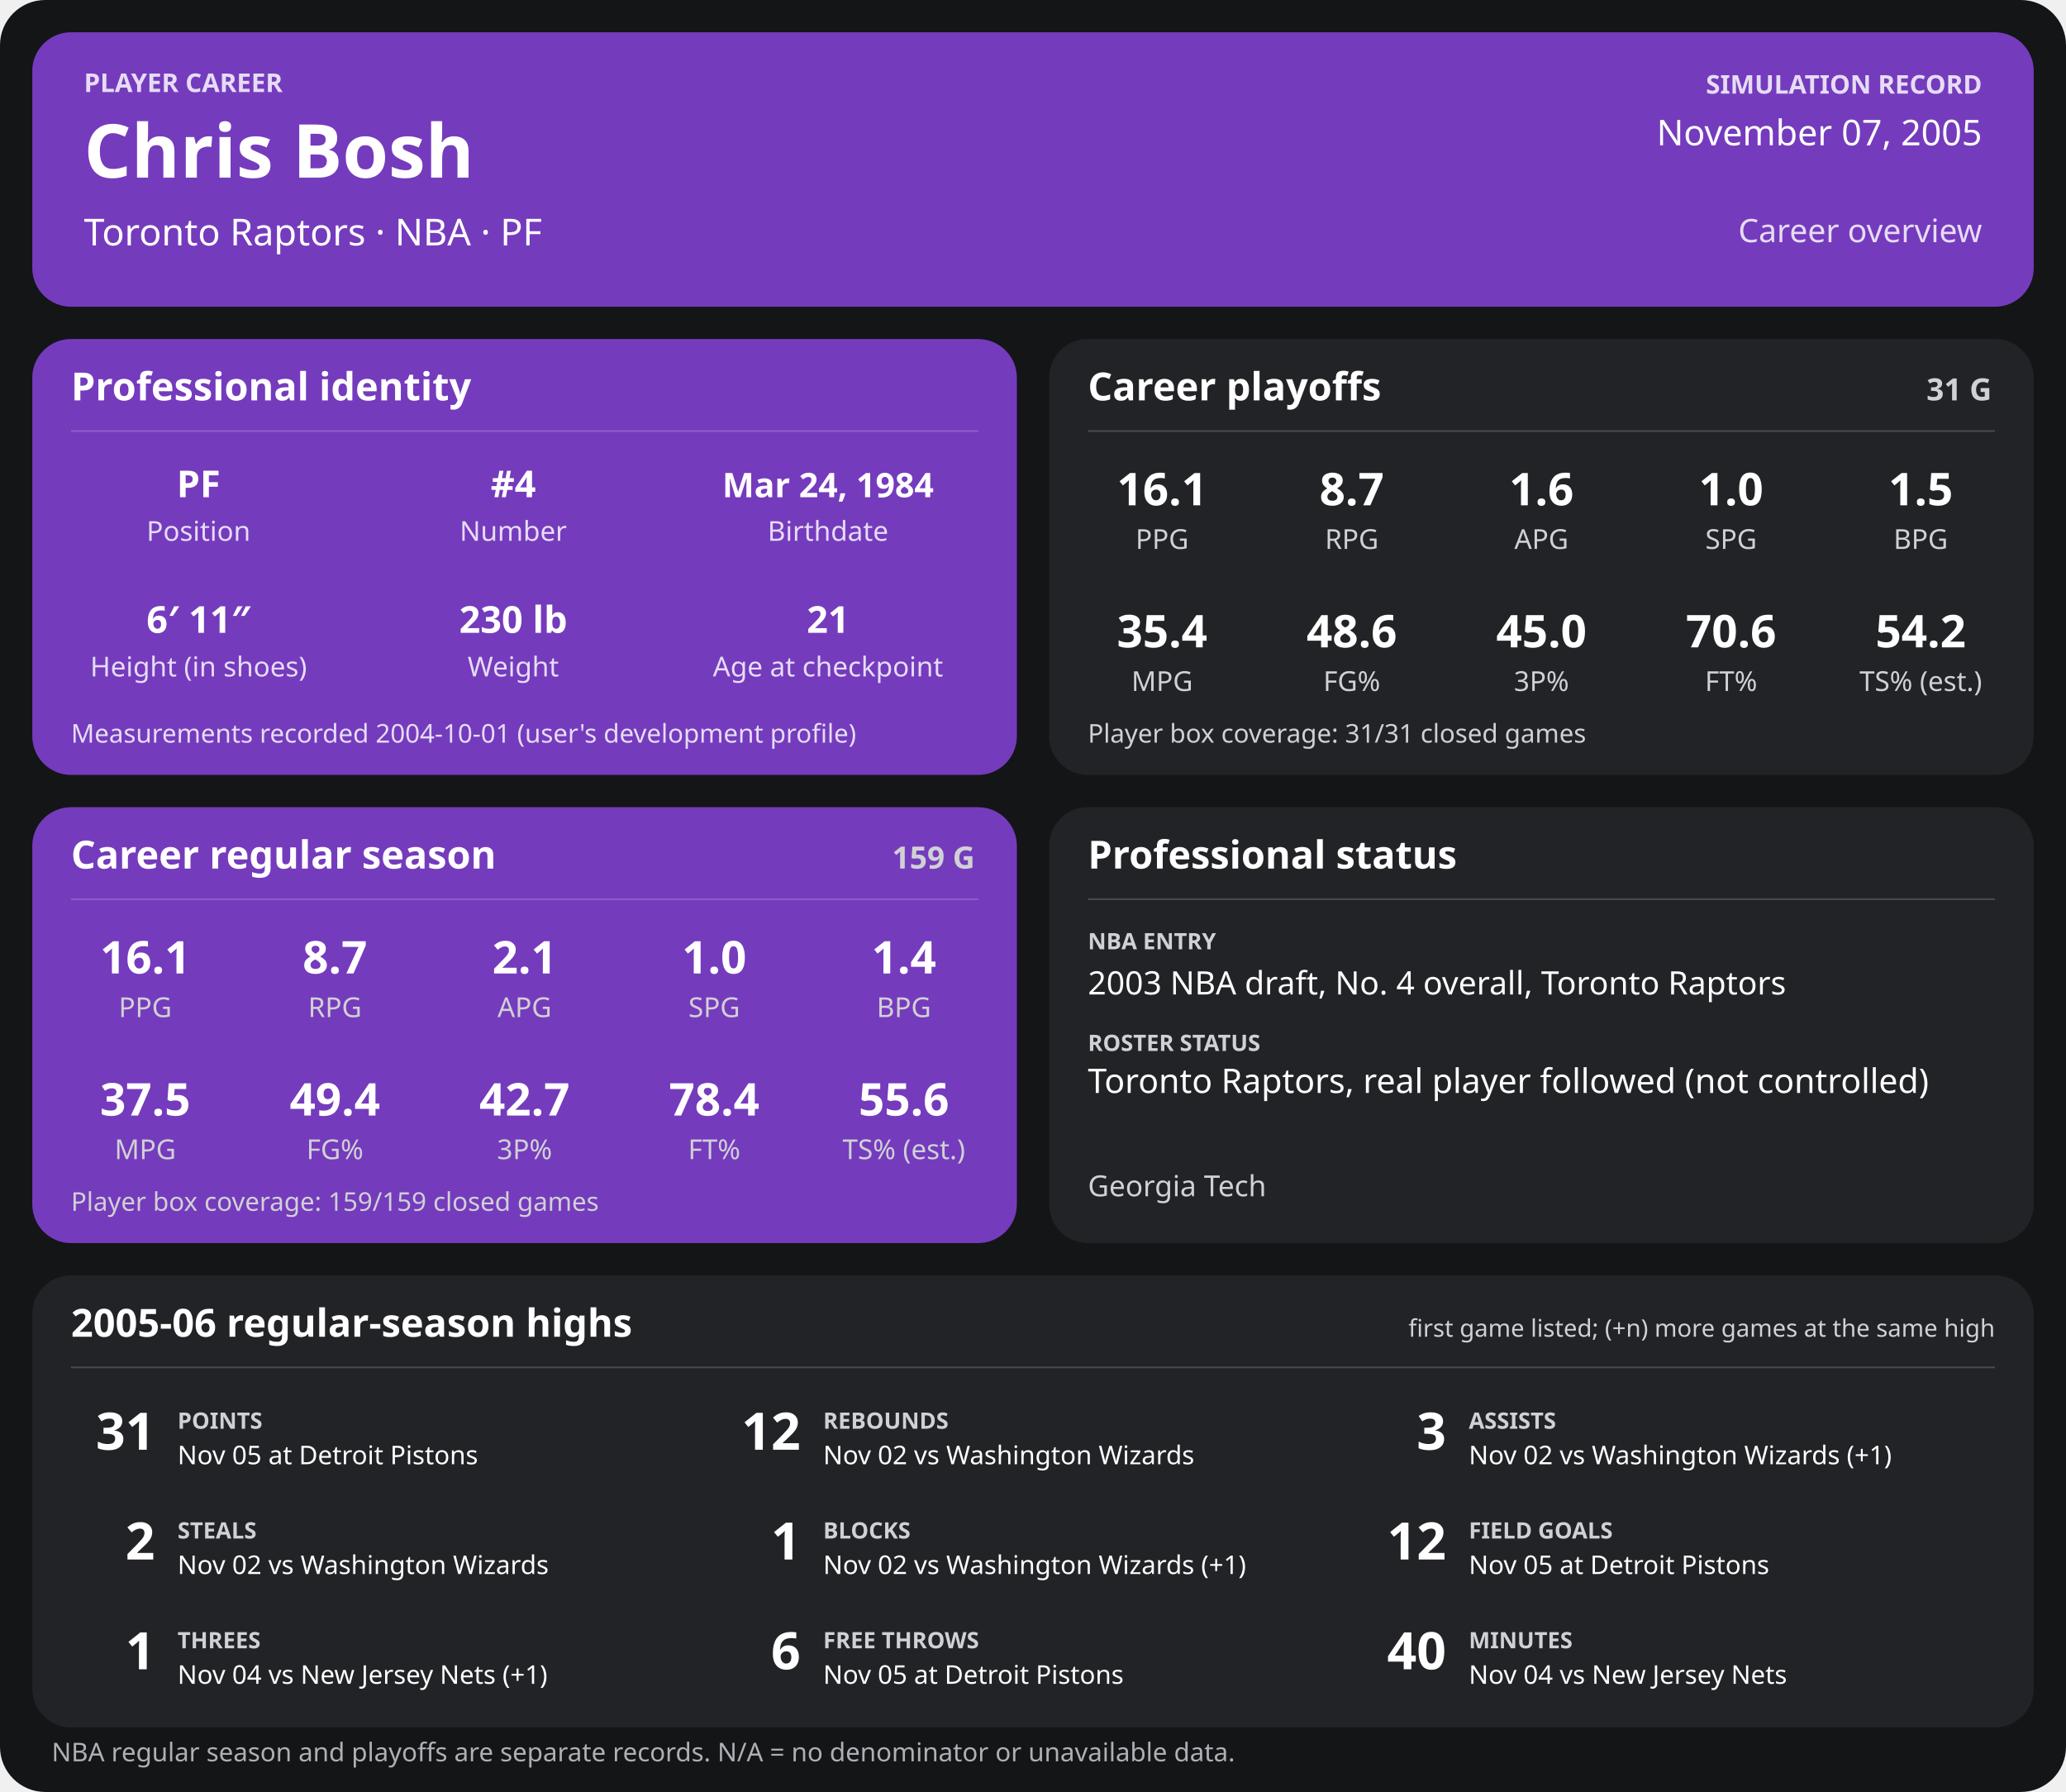
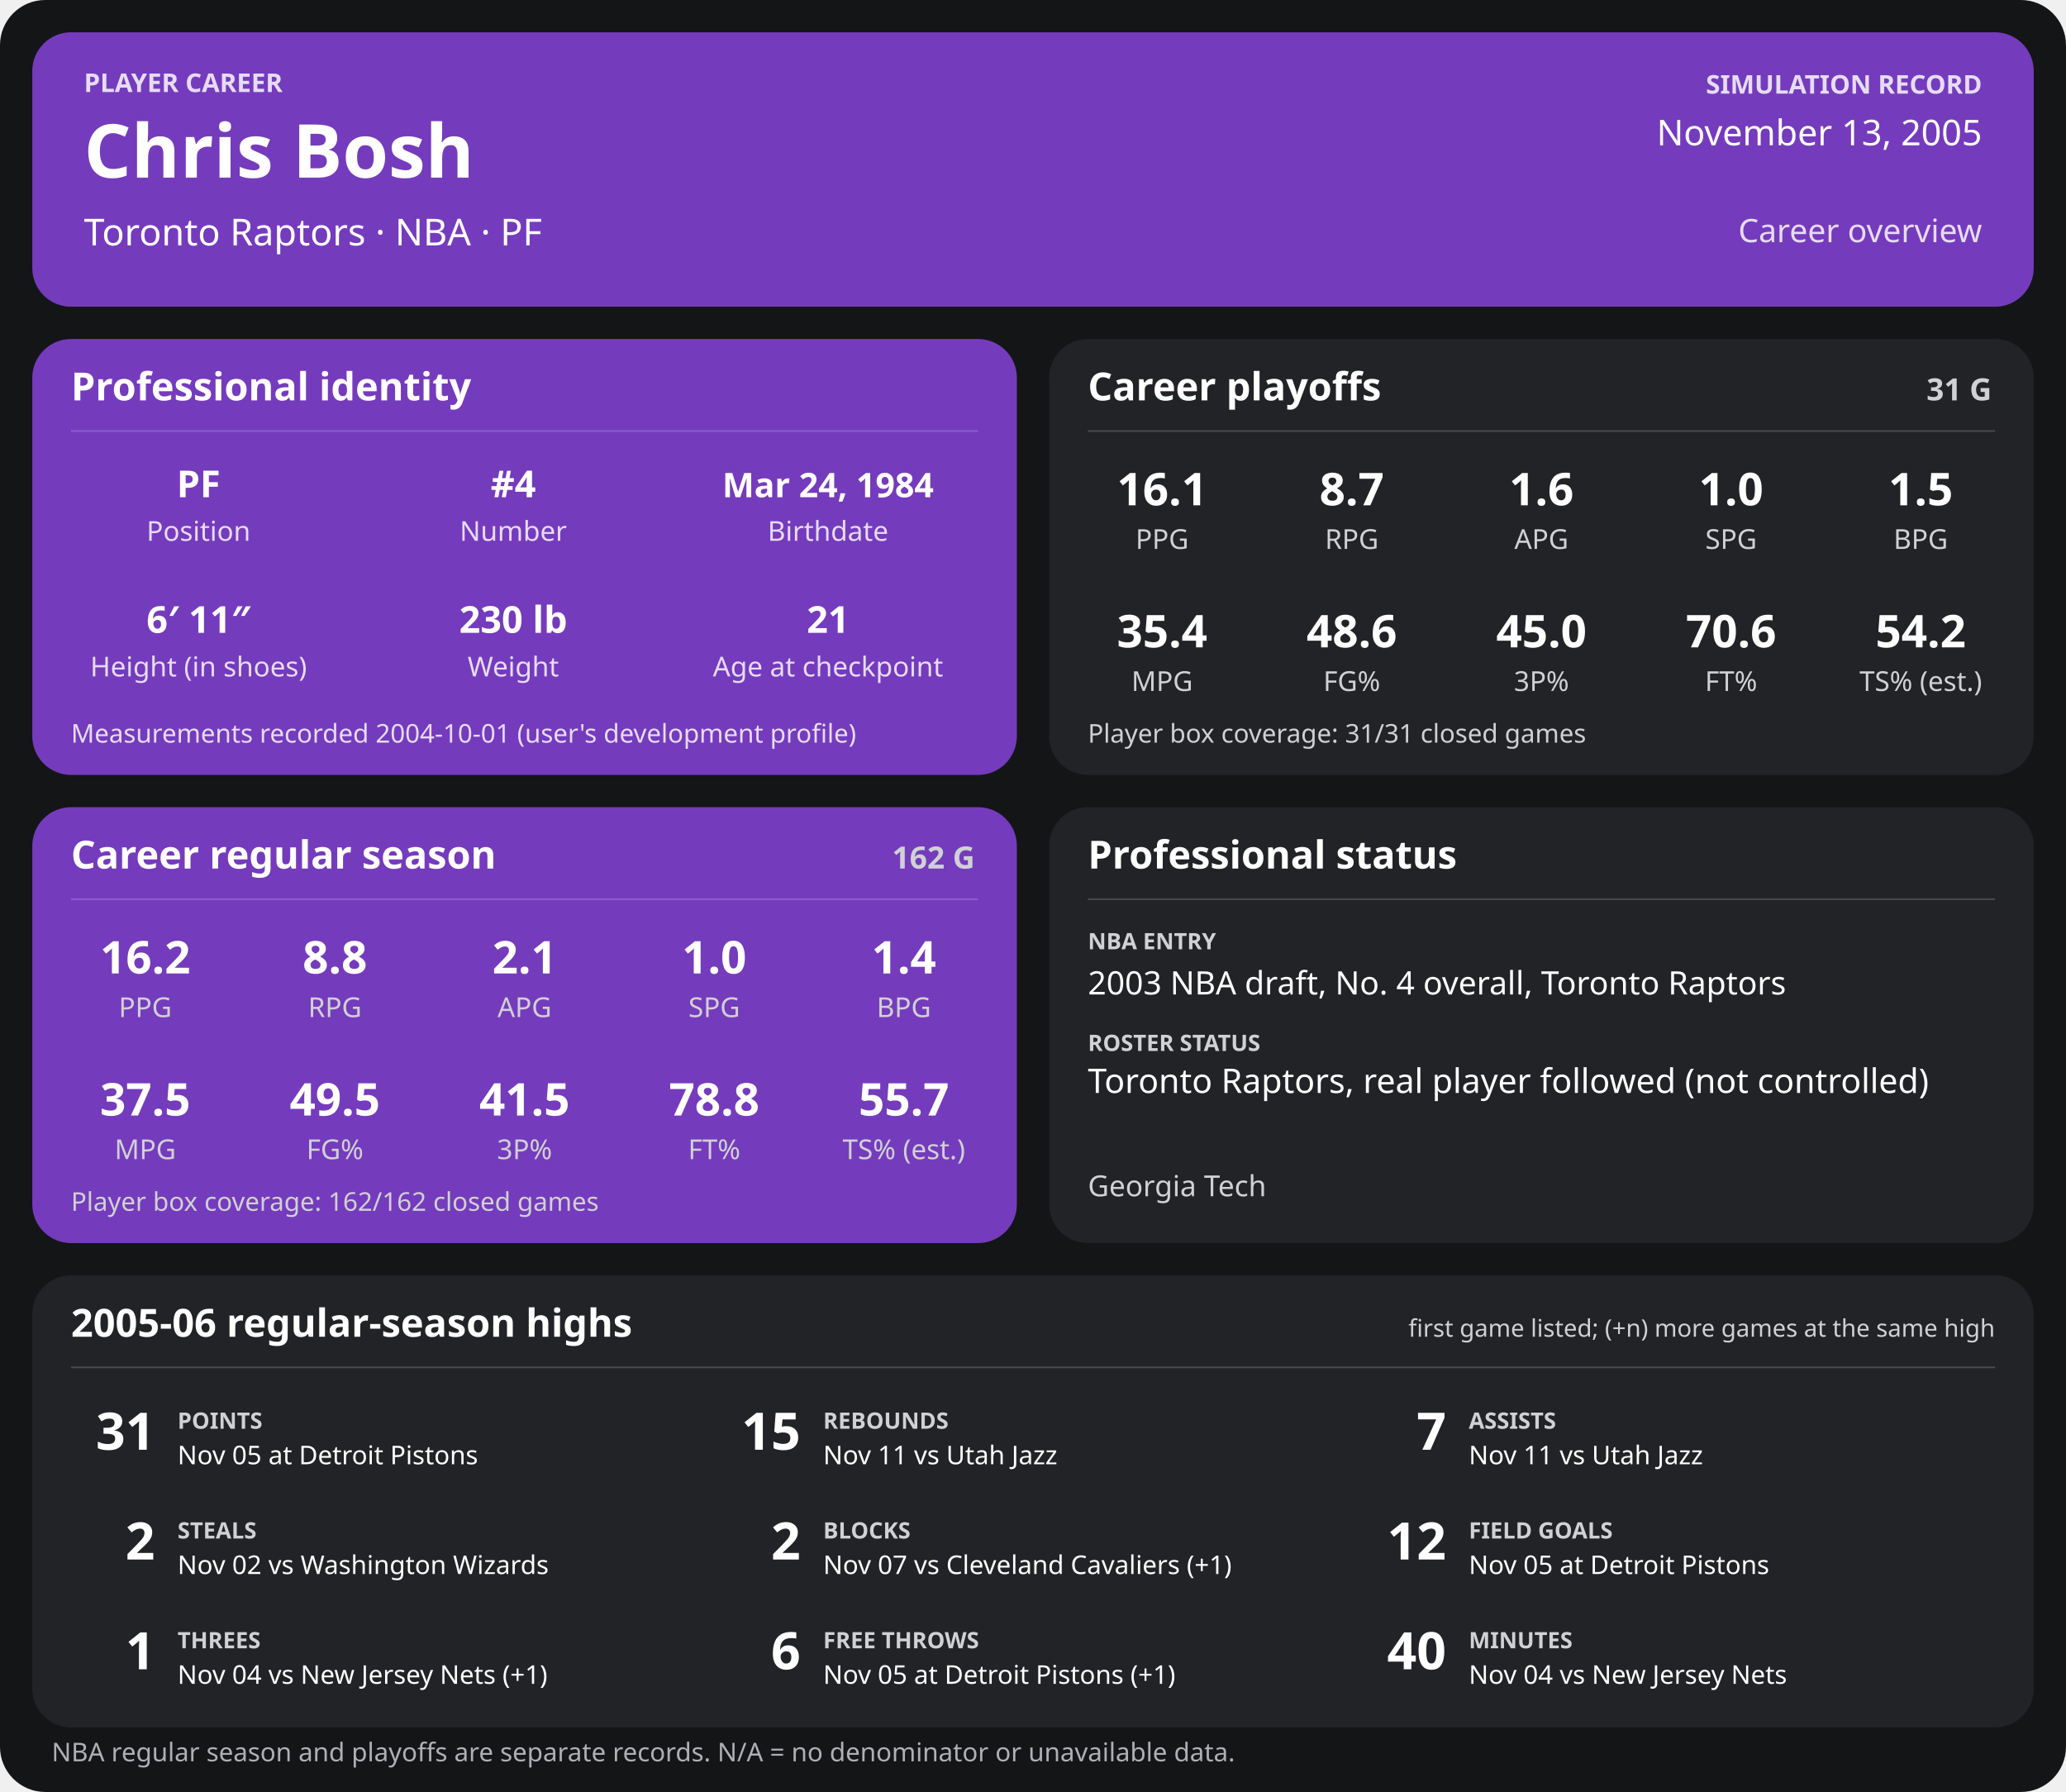
<svg xmlns="http://www.w3.org/2000/svg" width="1280" height="1110" viewBox="0 0 1280 1110" role="img" aria-labelledby="title desc">
  <rect width="1280" height="1110" rx="28" fill="#141517" />
  <g>
    <rect x="20" y="20" width="1240" height="170" rx="24" fill="#753bbd" />
    <text x="52" y="57" font-family="sans-serif" fill="#e6dcf5" font-size="16" font-weight="700" text-anchor="start">PLAYER CAREER</text>
    <text x="52" y="110" font-family="sans-serif" fill="#ffffff" font-size="46" font-weight="700" text-anchor="start">Chris Bosh</text>
    <text x="52" y="152" font-family="sans-serif" fill="#ffffff" font-size="23" font-weight="400" text-anchor="start">Toronto Raptors  ·  NBA  ·  PF</text>
    <text x="1228" y="58" font-family="sans-serif" fill="#e6dcf5" font-size="16" font-weight="700" text-anchor="end">SIMULATION RECORD</text>
-     <text x="1228" y="90" font-family="sans-serif" fill="#ffffff" font-size="22" font-weight="500" text-anchor="end">November 07, 2005</text>
+     <text x="1228" y="90" font-family="sans-serif" fill="#ffffff" font-size="22" font-weight="500" text-anchor="end">November 13, 2005</text>
    <text x="1228" y="150" font-family="sans-serif" fill="#e6dcf5" font-size="20" font-weight="500" text-anchor="end">Career overview</text>
    <rect x="20" y="210" width="610" height="270" rx="24" fill="#753bbd" />
    <text x="44" y="248" font-family="sans-serif" fill="#ffffff" font-size="24" font-weight="700" text-anchor="start">Professional identity</text>
    <line x1="44" y1="267" x2="606" y2="267" stroke="#ffffff" stroke-opacity="0.18" />
    <text x="123" y="308" font-family="sans-serif" fill="#ffffff" font-size="23" font-weight="600" text-anchor="middle">PF</text>
    <text x="123" y="335" font-family="sans-serif" fill="#e6dcf5" font-size="17" font-weight="400" text-anchor="middle">Position</text>
    <text x="318" y="308" font-family="sans-serif" fill="#ffffff" font-size="23" font-weight="600" text-anchor="middle">#4</text>
    <text x="318" y="335" font-family="sans-serif" fill="#e6dcf5" font-size="17" font-weight="400" text-anchor="middle">Number</text>
    <text x="513" y="308" font-family="sans-serif" fill="#ffffff" font-size="21" font-weight="600" text-anchor="middle">Mar 24, 1984</text>
    <text x="513" y="335" font-family="sans-serif" fill="#e6dcf5" font-size="17" font-weight="400" text-anchor="middle">Birthdate</text>
    <text x="123" y="392" font-family="sans-serif" fill="#ffffff" font-size="23" font-weight="600" text-anchor="middle">6′ 11″</text>
    <text x="123" y="419" font-family="sans-serif" fill="#e6dcf5" font-size="17" font-weight="400" text-anchor="middle">Height (in shoes)</text>
    <text x="318" y="392" font-family="sans-serif" fill="#ffffff" font-size="23" font-weight="600" text-anchor="middle">230 lb</text>
    <text x="318" y="419" font-family="sans-serif" fill="#e6dcf5" font-size="17" font-weight="400" text-anchor="middle">Weight</text>
    <text x="513" y="392" font-family="sans-serif" fill="#ffffff" font-size="23" font-weight="600" text-anchor="middle">21</text>
    <text x="513" y="419" font-family="sans-serif" fill="#e6dcf5" font-size="17" font-weight="400" text-anchor="middle">Age at checkpoint</text>
    <text x="44" y="460" font-family="sans-serif" fill="#e6dcf5" font-size="16" font-weight="400" text-anchor="start">Measurements recorded 2004-10-01 (user's development profile)</text>
    <rect x="650" y="210" width="610" height="270" rx="24" fill="#222326" />
    <text x="674" y="248" font-family="sans-serif" fill="#ffffff" font-size="24" font-weight="700" text-anchor="start">Career playoffs</text>
    <text x="1234" y="248" font-family="sans-serif" fill="#d0d1d4" font-size="19" font-weight="700" text-anchor="end">31 G</text>
    <line x1="674" y1="267" x2="1236" y2="267" stroke="#ffffff" stroke-opacity="0.18" />
    <text x="720.0" y="313" font-family="sans-serif" fill="#ffffff" font-size="28" font-weight="600" text-anchor="middle">16.1</text>
    <text x="720.0" y="340" font-family="sans-serif" fill="#d0d1d4" font-size="17" font-weight="400" text-anchor="middle">PPG</text>
    <text x="837.5" y="313" font-family="sans-serif" fill="#ffffff" font-size="28" font-weight="600" text-anchor="middle">8.7</text>
    <text x="837.5" y="340" font-family="sans-serif" fill="#d0d1d4" font-size="17" font-weight="400" text-anchor="middle">RPG</text>
    <text x="955.0" y="313" font-family="sans-serif" fill="#ffffff" font-size="28" font-weight="600" text-anchor="middle">1.6</text>
    <text x="955.0" y="340" font-family="sans-serif" fill="#d0d1d4" font-size="17" font-weight="400" text-anchor="middle">APG</text>
    <text x="1072.5" y="313" font-family="sans-serif" fill="#ffffff" font-size="28" font-weight="600" text-anchor="middle">1.0</text>
    <text x="1072.5" y="340" font-family="sans-serif" fill="#d0d1d4" font-size="17" font-weight="400" text-anchor="middle">SPG</text>
    <text x="1190.0" y="313" font-family="sans-serif" fill="#ffffff" font-size="28" font-weight="600" text-anchor="middle">1.5</text>
    <text x="1190.0" y="340" font-family="sans-serif" fill="#d0d1d4" font-size="17" font-weight="400" text-anchor="middle">BPG</text>
    <text x="720.0" y="401" font-family="sans-serif" fill="#ffffff" font-size="28" font-weight="600" text-anchor="middle">35.4</text>
    <text x="720.0" y="428" font-family="sans-serif" fill="#d0d1d4" font-size="17" font-weight="400" text-anchor="middle">MPG</text>
    <text x="837.5" y="401" font-family="sans-serif" fill="#ffffff" font-size="28" font-weight="600" text-anchor="middle">48.6</text>
    <text x="837.5" y="428" font-family="sans-serif" fill="#d0d1d4" font-size="17" font-weight="400" text-anchor="middle">FG%</text>
    <text x="955.0" y="401" font-family="sans-serif" fill="#ffffff" font-size="28" font-weight="600" text-anchor="middle">45.0</text>
    <text x="955.0" y="428" font-family="sans-serif" fill="#d0d1d4" font-size="17" font-weight="400" text-anchor="middle">3P%</text>
    <text x="1072.5" y="401" font-family="sans-serif" fill="#ffffff" font-size="28" font-weight="600" text-anchor="middle">70.6</text>
    <text x="1072.5" y="428" font-family="sans-serif" fill="#d0d1d4" font-size="17" font-weight="400" text-anchor="middle">FT%</text>
    <text x="1190.0" y="401" font-family="sans-serif" fill="#ffffff" font-size="28" font-weight="600" text-anchor="middle">54.2</text>
    <text x="1190.0" y="428" font-family="sans-serif" fill="#d0d1d4" font-size="17" font-weight="400" text-anchor="middle">TS% (est.)</text>
    <text x="674" y="460" font-family="sans-serif" fill="#d0d1d4" font-size="16" font-weight="400" text-anchor="start">Player box coverage: 31/31 closed games</text>
    <rect x="20" y="500" width="610" height="270" rx="24" fill="#753bbd" />
    <text x="44" y="538" font-family="sans-serif" fill="#ffffff" font-size="24" font-weight="700" text-anchor="start">Career regular season</text>
-     <text x="604" y="538" font-family="sans-serif" fill="#d0d1d4" font-size="19" font-weight="700" text-anchor="end">159 G</text>
+     <text x="604" y="538" font-family="sans-serif" fill="#d0d1d4" font-size="19" font-weight="700" text-anchor="end">162 G</text>
    <line x1="44" y1="557" x2="606" y2="557" stroke="#ffffff" stroke-opacity="0.18" />
-     <text x="90.0" y="603" font-family="sans-serif" fill="#ffffff" font-size="28" font-weight="600" text-anchor="middle">16.1</text>
+     <text x="90.0" y="603" font-family="sans-serif" fill="#ffffff" font-size="28" font-weight="600" text-anchor="middle">16.2</text>
    <text x="90.0" y="630" font-family="sans-serif" fill="#d0d1d4" font-size="17" font-weight="400" text-anchor="middle">PPG</text>
-     <text x="207.5" y="603" font-family="sans-serif" fill="#ffffff" font-size="28" font-weight="600" text-anchor="middle">8.7</text>
+     <text x="207.5" y="603" font-family="sans-serif" fill="#ffffff" font-size="28" font-weight="600" text-anchor="middle">8.8</text>
    <text x="207.5" y="630" font-family="sans-serif" fill="#d0d1d4" font-size="17" font-weight="400" text-anchor="middle">RPG</text>
    <text x="325.0" y="603" font-family="sans-serif" fill="#ffffff" font-size="28" font-weight="600" text-anchor="middle">2.1</text>
    <text x="325.0" y="630" font-family="sans-serif" fill="#d0d1d4" font-size="17" font-weight="400" text-anchor="middle">APG</text>
    <text x="442.5" y="603" font-family="sans-serif" fill="#ffffff" font-size="28" font-weight="600" text-anchor="middle">1.0</text>
    <text x="442.5" y="630" font-family="sans-serif" fill="#d0d1d4" font-size="17" font-weight="400" text-anchor="middle">SPG</text>
    <text x="560.0" y="603" font-family="sans-serif" fill="#ffffff" font-size="28" font-weight="600" text-anchor="middle">1.4</text>
    <text x="560.0" y="630" font-family="sans-serif" fill="#d0d1d4" font-size="17" font-weight="400" text-anchor="middle">BPG</text>
    <text x="90.0" y="691" font-family="sans-serif" fill="#ffffff" font-size="28" font-weight="600" text-anchor="middle">37.5</text>
    <text x="90.0" y="718" font-family="sans-serif" fill="#d0d1d4" font-size="17" font-weight="400" text-anchor="middle">MPG</text>
-     <text x="207.5" y="691" font-family="sans-serif" fill="#ffffff" font-size="28" font-weight="600" text-anchor="middle">49.4</text>
+     <text x="207.5" y="691" font-family="sans-serif" fill="#ffffff" font-size="28" font-weight="600" text-anchor="middle">49.5</text>
    <text x="207.5" y="718" font-family="sans-serif" fill="#d0d1d4" font-size="17" font-weight="400" text-anchor="middle">FG%</text>
-     <text x="325.0" y="691" font-family="sans-serif" fill="#ffffff" font-size="28" font-weight="600" text-anchor="middle">42.7</text>
+     <text x="325.0" y="691" font-family="sans-serif" fill="#ffffff" font-size="28" font-weight="600" text-anchor="middle">41.5</text>
    <text x="325.0" y="718" font-family="sans-serif" fill="#d0d1d4" font-size="17" font-weight="400" text-anchor="middle">3P%</text>
-     <text x="442.5" y="691" font-family="sans-serif" fill="#ffffff" font-size="28" font-weight="600" text-anchor="middle">78.4</text>
+     <text x="442.5" y="691" font-family="sans-serif" fill="#ffffff" font-size="28" font-weight="600" text-anchor="middle">78.8</text>
    <text x="442.5" y="718" font-family="sans-serif" fill="#d0d1d4" font-size="17" font-weight="400" text-anchor="middle">FT%</text>
-     <text x="560.0" y="691" font-family="sans-serif" fill="#ffffff" font-size="28" font-weight="600" text-anchor="middle">55.6</text>
+     <text x="560.0" y="691" font-family="sans-serif" fill="#ffffff" font-size="28" font-weight="600" text-anchor="middle">55.7</text>
    <text x="560.0" y="718" font-family="sans-serif" fill="#d0d1d4" font-size="17" font-weight="400" text-anchor="middle">TS% (est.)</text>
-     <text x="44" y="750" font-family="sans-serif" fill="#d0d1d4" font-size="16" font-weight="400" text-anchor="start">Player box coverage: 159/159 closed games</text>
+     <text x="44" y="750" font-family="sans-serif" fill="#d0d1d4" font-size="16" font-weight="400" text-anchor="start">Player box coverage: 162/162 closed games</text>
    <rect x="650" y="500" width="610" height="270" rx="24" fill="#222326" />
    <text x="674" y="538" font-family="sans-serif" fill="#ffffff" font-size="24" font-weight="700" text-anchor="start">Professional status</text>
    <line x1="674" y1="557" x2="1236" y2="557" stroke="#ffffff" stroke-opacity="0.18" />
    <text x="674" y="588" font-family="sans-serif" fill="#d0d1d4" font-size="14" font-weight="700" text-anchor="start">NBA ENTRY</text>
    <text x="674" y="616" font-family="sans-serif" fill="#ffffff" font-size="20" font-weight="500" text-anchor="start">2003 NBA draft, No. 4 overall, Toronto Raptors</text>
    <text x="674" y="651" font-family="sans-serif" fill="#d0d1d4" font-size="14" font-weight="700" text-anchor="start">ROSTER STATUS</text>
    <text x="674" y="677" font-family="sans-serif" fill="#ffffff" font-size="21" font-weight="500" text-anchor="start">Toronto Raptors, real player followed (not controlled)</text>
    <text x="674" y="741" font-family="sans-serif" fill="#d0d1d4" font-size="18" font-weight="400" text-anchor="start">Georgia Tech</text>
    <rect x="20" y="790" width="1240" height="280" rx="24" fill="#222326" />
    <text x="44" y="828" font-family="sans-serif" fill="#ffffff" font-size="24" font-weight="700" text-anchor="start">2005-06 regular-season highs</text>
    <text x="1236" y="828" font-family="sans-serif" fill="#d0d1d4" font-size="15" font-weight="400" text-anchor="end">first game listed; (+n) more games at the same high</text>
    <line x1="44" y1="847" x2="1236" y2="847" stroke="#ffffff" stroke-opacity="0.18" />
    <text x="96" y="898" font-family="sans-serif" fill="#ffffff" font-size="32" font-weight="700" text-anchor="end">31</text>
    <text x="110" y="885" font-family="sans-serif" fill="#d0d1d4" font-size="14" font-weight="700" text-anchor="start">POINTS</text>
    <text x="110" y="907" font-family="sans-serif" fill="#ffffff" font-size="16" font-weight="400" text-anchor="start">Nov 05 at Detroit Pistons</text>
-     <text x="496" y="898" font-family="sans-serif" fill="#ffffff" font-size="32" font-weight="700" text-anchor="end">12</text>
+     <text x="496" y="898" font-family="sans-serif" fill="#ffffff" font-size="32" font-weight="700" text-anchor="end">15</text>
    <text x="510" y="885" font-family="sans-serif" fill="#d0d1d4" font-size="14" font-weight="700" text-anchor="start">REBOUNDS</text>
-     <text x="510" y="907" font-family="sans-serif" fill="#ffffff" font-size="16" font-weight="400" text-anchor="start">Nov 02 vs Washington Wizards</text>
-     <text x="896" y="898" font-family="sans-serif" fill="#ffffff" font-size="32" font-weight="700" text-anchor="end">3</text>
+     <text x="510" y="907" font-family="sans-serif" fill="#ffffff" font-size="16" font-weight="400" text-anchor="start">Nov 11 vs Utah Jazz</text>
+     <text x="896" y="898" font-family="sans-serif" fill="#ffffff" font-size="32" font-weight="700" text-anchor="end">7</text>
    <text x="910" y="885" font-family="sans-serif" fill="#d0d1d4" font-size="14" font-weight="700" text-anchor="start">ASSISTS</text>
-     <text x="910" y="907" font-family="sans-serif" fill="#ffffff" font-size="16" font-weight="400" text-anchor="start">Nov 02 vs Washington Wizards (+1)</text>
+     <text x="910" y="907" font-family="sans-serif" fill="#ffffff" font-size="16" font-weight="400" text-anchor="start">Nov 11 vs Utah Jazz</text>
    <text x="96" y="966" font-family="sans-serif" fill="#ffffff" font-size="32" font-weight="700" text-anchor="end">2</text>
    <text x="110" y="953" font-family="sans-serif" fill="#d0d1d4" font-size="14" font-weight="700" text-anchor="start">STEALS</text>
    <text x="110" y="975" font-family="sans-serif" fill="#ffffff" font-size="16" font-weight="400" text-anchor="start">Nov 02 vs Washington Wizards</text>
-     <text x="496" y="966" font-family="sans-serif" fill="#ffffff" font-size="32" font-weight="700" text-anchor="end">1</text>
+     <text x="496" y="966" font-family="sans-serif" fill="#ffffff" font-size="32" font-weight="700" text-anchor="end">2</text>
    <text x="510" y="953" font-family="sans-serif" fill="#d0d1d4" font-size="14" font-weight="700" text-anchor="start">BLOCKS</text>
-     <text x="510" y="975" font-family="sans-serif" fill="#ffffff" font-size="16" font-weight="400" text-anchor="start">Nov 02 vs Washington Wizards (+1)</text>
+     <text x="510" y="975" font-family="sans-serif" fill="#ffffff" font-size="16" font-weight="400" text-anchor="start">Nov 07 vs Cleveland Cavaliers (+1)</text>
    <text x="896" y="966" font-family="sans-serif" fill="#ffffff" font-size="32" font-weight="700" text-anchor="end">12</text>
    <text x="910" y="953" font-family="sans-serif" fill="#d0d1d4" font-size="14" font-weight="700" text-anchor="start">FIELD GOALS</text>
    <text x="910" y="975" font-family="sans-serif" fill="#ffffff" font-size="16" font-weight="400" text-anchor="start">Nov 05 at Detroit Pistons</text>
    <text x="96" y="1034" font-family="sans-serif" fill="#ffffff" font-size="32" font-weight="700" text-anchor="end">1</text>
    <text x="110" y="1021" font-family="sans-serif" fill="#d0d1d4" font-size="14" font-weight="700" text-anchor="start">THREES</text>
    <text x="110" y="1043" font-family="sans-serif" fill="#ffffff" font-size="16" font-weight="400" text-anchor="start">Nov 04 vs New Jersey Nets (+1)</text>
    <text x="496" y="1034" font-family="sans-serif" fill="#ffffff" font-size="32" font-weight="700" text-anchor="end">6</text>
    <text x="510" y="1021" font-family="sans-serif" fill="#d0d1d4" font-size="14" font-weight="700" text-anchor="start">FREE THROWS</text>
-     <text x="510" y="1043" font-family="sans-serif" fill="#ffffff" font-size="16" font-weight="400" text-anchor="start">Nov 05 at Detroit Pistons</text>
+     <text x="510" y="1043" font-family="sans-serif" fill="#ffffff" font-size="16" font-weight="400" text-anchor="start">Nov 05 at Detroit Pistons (+1)</text>
    <text x="896" y="1034" font-family="sans-serif" fill="#ffffff" font-size="32" font-weight="700" text-anchor="end">40</text>
    <text x="910" y="1021" font-family="sans-serif" fill="#d0d1d4" font-size="14" font-weight="700" text-anchor="start">MINUTES</text>
    <text x="910" y="1043" font-family="sans-serif" fill="#ffffff" font-size="16" font-weight="400" text-anchor="start">Nov 04 vs New Jersey Nets</text>
    <text x="32" y="1091" font-family="sans-serif" fill="#aeb0b5" font-size="16" font-weight="400" text-anchor="start">NBA regular season and playoffs are separate records. N/A = no denominator or unavailable data.</text>
  </g>
</svg>
